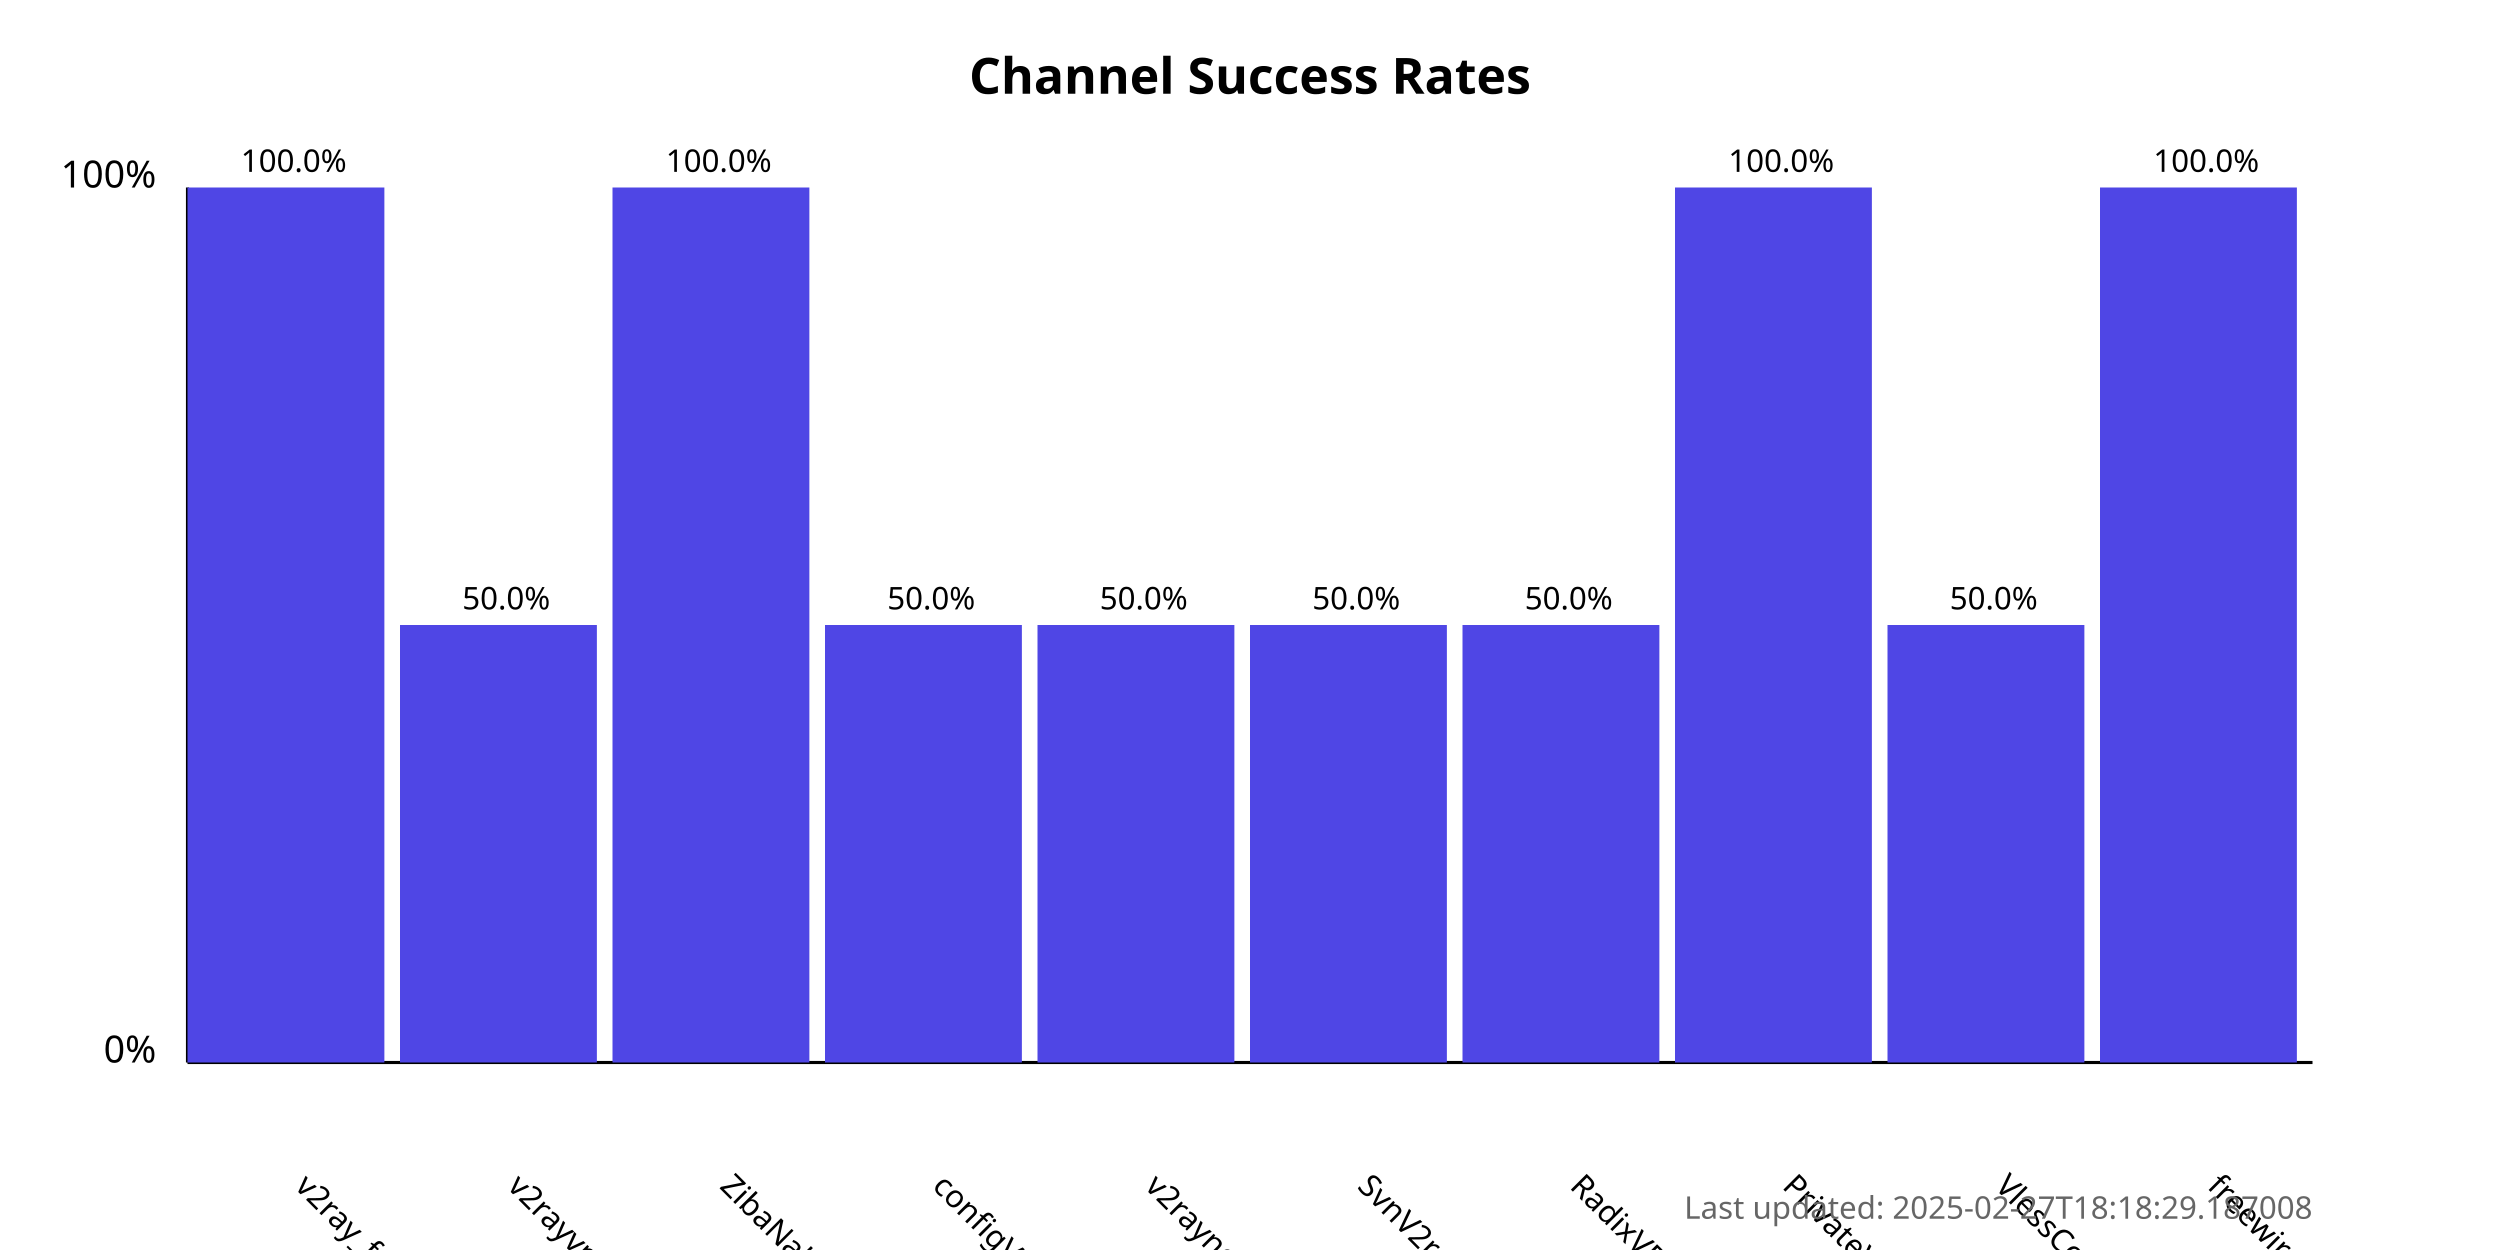
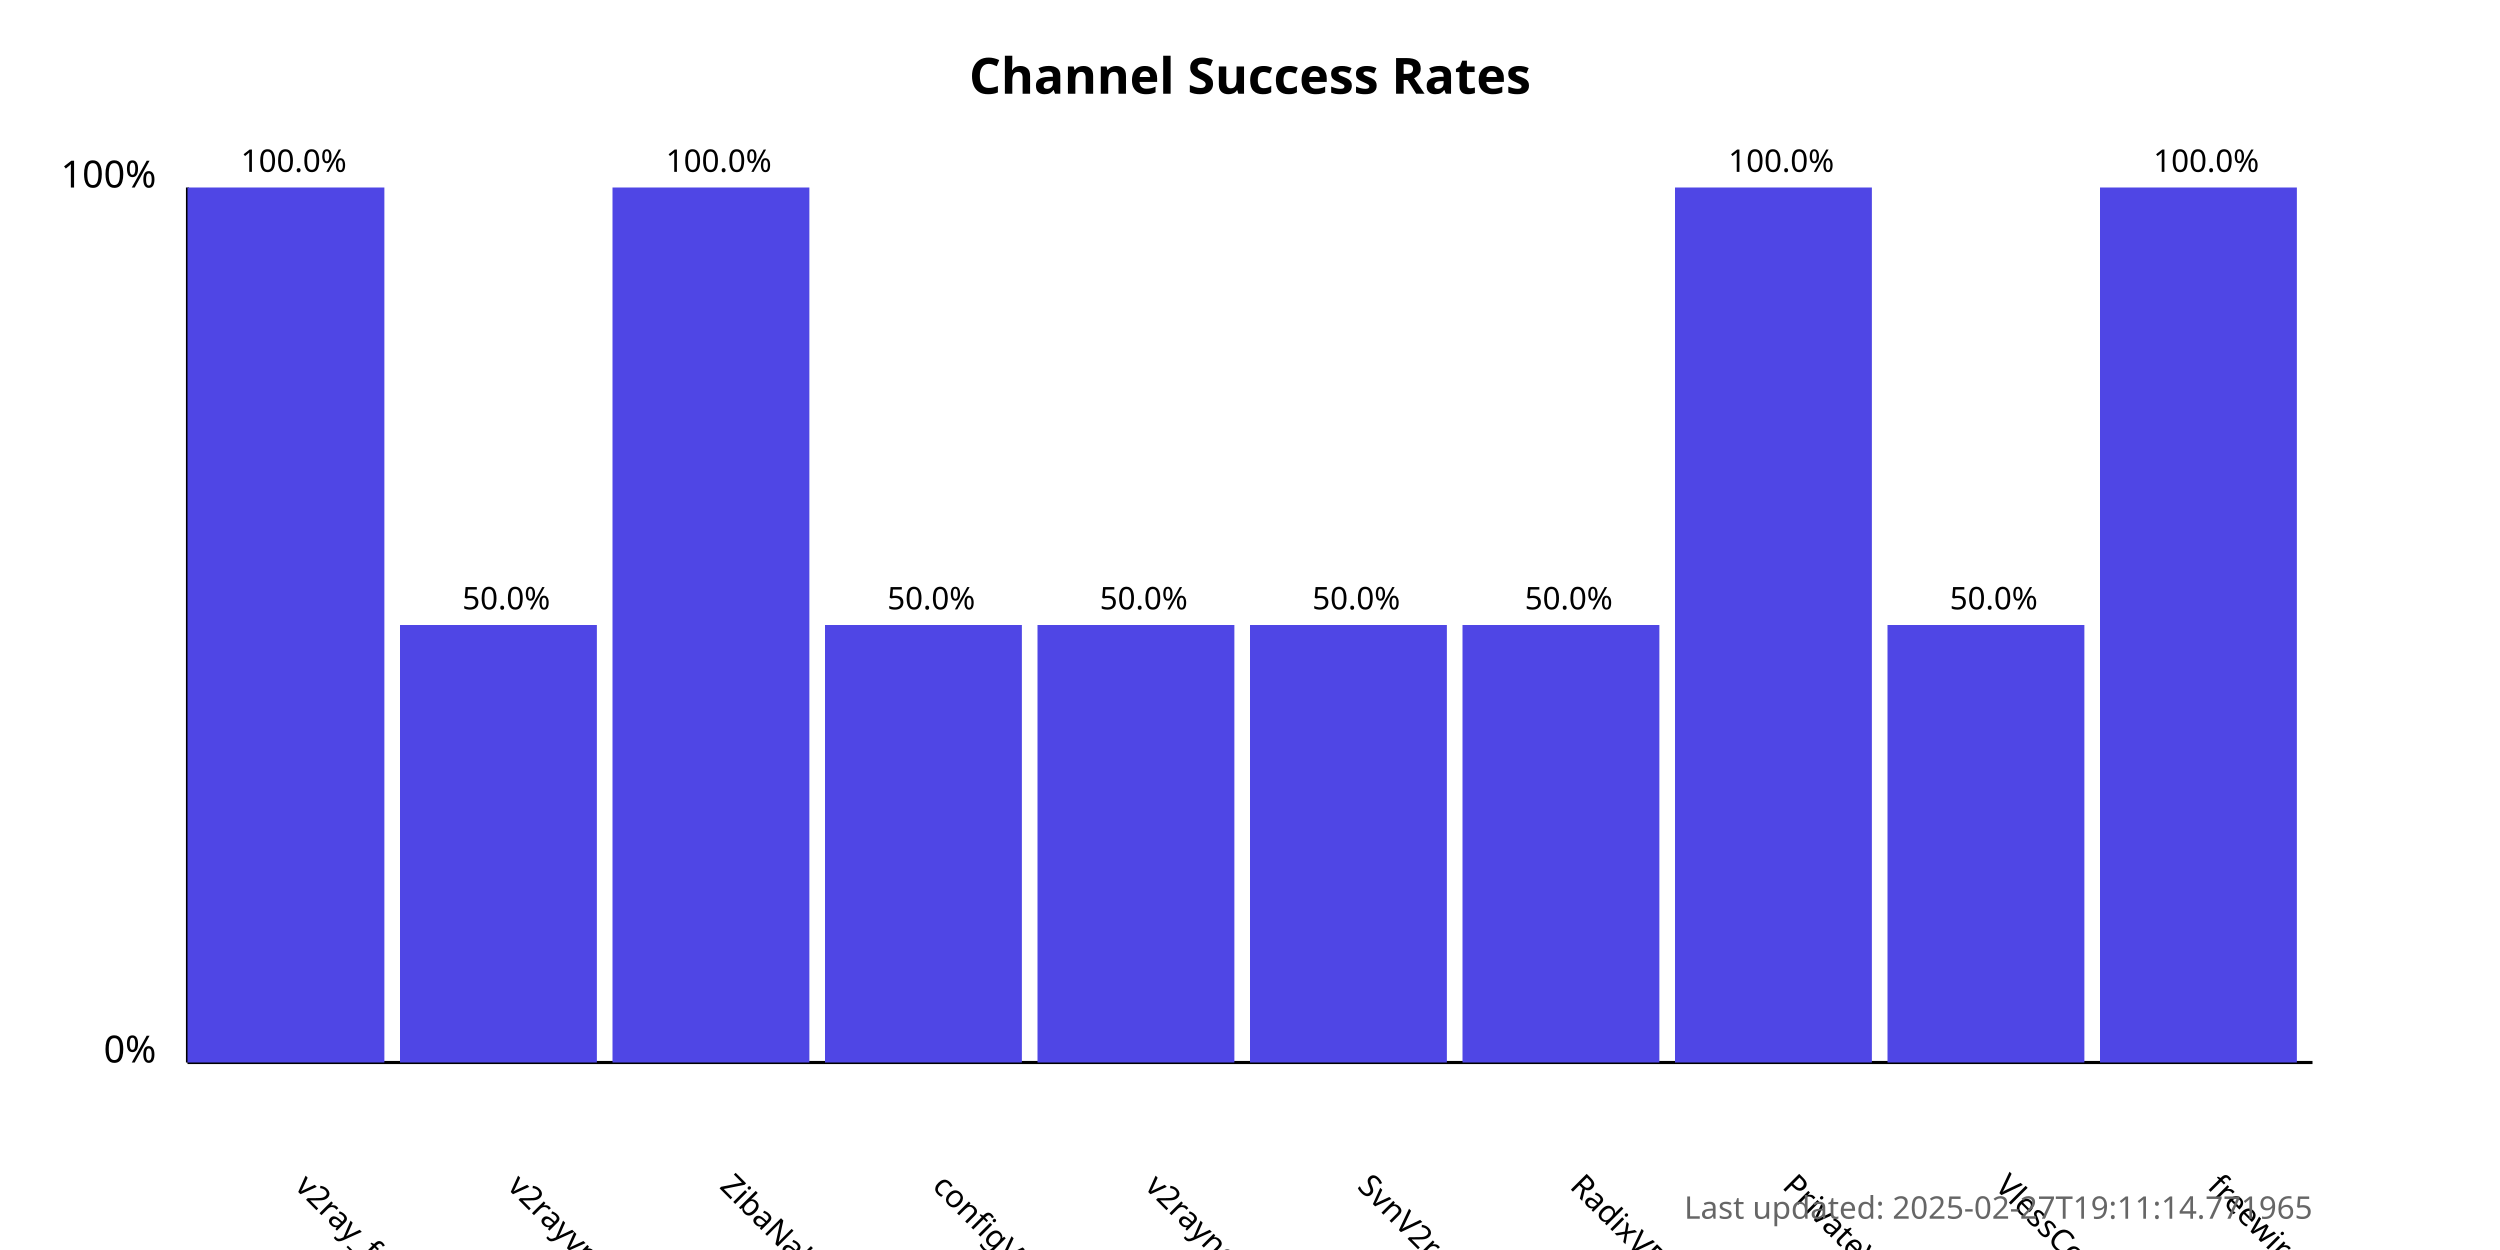
<svg xmlns="http://www.w3.org/2000/svg" width="800" height="400">
  <style>
            .chart-title { font: bold 16px sans-serif; }
            .axis-label { font: 12px sans-serif; }
            .tick-label { font: 10px sans-serif; }
            .bar { fill: #4f46e5; }
            .bar:hover { fill: #6366f1; }
            .timestamp { font: 10px sans-serif; fill: #666; }
        </style>
  <text x="400.0" y="30" text-anchor="middle" class="chart-title">
            Channel Success Rates
        </text>
  <line x1="60" y1="340" x2="60" y2="60" stroke="black" stroke-width="1" />
  <line x1="60" y1="340" x2="740" y2="340" stroke="black" stroke-width="1" />
  <text x="50" y="340" text-anchor="end" class="axis-label">0%</text>
  <text x="50" y="60" text-anchor="end" class="axis-label">100%</text>
  <g>
    <rect x="60" y="60.0" width="63.0" height="280.0" class="bar" />
    <text x="94.0" y="380" transform="rotate(45, 94.0, 380)" text-anchor="start" class="tick-label">
                v2ray_free_conf
            </text>
    <text x="94.0" y="55.0" text-anchor="middle" class="tick-label">
                100.0%
            </text>
  </g>
  <g>
    <rect x="128.0" y="200.0" width="63.0" height="140.0" class="bar" />
    <text x="162.0" y="380" transform="rotate(45, 162.0, 380)" text-anchor="start" class="tick-label">
                v2rayvpno
            </text>
    <text x="162.0" y="195.0" text-anchor="middle" class="tick-label">
                50.0%
            </text>
  </g>
  <g>
    <rect x="196.0" y="60.0" width="63.0" height="280.0" class="bar" />
    <text x="230.0" y="380" transform="rotate(45, 230.0, 380)" text-anchor="start" class="tick-label">
                ZibaNabz
            </text>
    <text x="230.0" y="55.0" text-anchor="middle" class="tick-label">
                100.0%
            </text>
  </g>
  <g>
    <rect x="264.0" y="200.0" width="63.0" height="140.0" class="bar" />
    <text x="298.0" y="380" transform="rotate(45, 298.0, 380)" text-anchor="start" class="tick-label">
                configV2rayForFree
            </text>
    <text x="298.0" y="195.0" text-anchor="middle" class="tick-label">
                50.0%
            </text>
  </g>
  <g>
    <rect x="332.0" y="200.0" width="63.0" height="140.0" class="bar" />
    <text x="366.0" y="380" transform="rotate(45, 366.0, 380)" text-anchor="start" class="tick-label">
                v2rayngvpn
            </text>
    <text x="366.0" y="195.0" text-anchor="middle" class="tick-label">
                50.0%
            </text>
  </g>
  <g>
    <rect x="400.0" y="200.0" width="63.0" height="140.0" class="bar" />
    <text x="434.0" y="380" transform="rotate(45, 434.0, 380)" text-anchor="start" class="tick-label">
                SvnV2ray
            </text>
    <text x="434.0" y="195.0" text-anchor="middle" class="tick-label">
                50.0%
            </text>
  </g>
  <g>
    <rect x="468.0" y="200.0" width="63.0" height="140.0" class="bar" />
    <text x="502.0" y="380" transform="rotate(45, 502.0, 380)" text-anchor="start" class="tick-label">
                RadixVPN
            </text>
    <text x="502.0" y="195.0" text-anchor="middle" class="tick-label">
                50.0%
            </text>
  </g>
  <g>
    <rect x="536.0" y="60.0" width="63.0" height="280.0" class="bar" />
    <text x="570.0" y="380" transform="rotate(45, 570.0, 380)" text-anchor="start" class="tick-label">
                PrivateVPNs
            </text>
    <text x="570.0" y="55.0" text-anchor="middle" class="tick-label">
                100.0%
            </text>
  </g>
  <g>
    <rect x="604.0" y="200.0" width="63.0" height="140.0" class="bar" />
    <text x="638.0" y="380" transform="rotate(45, 638.0, 380)" text-anchor="start" class="tick-label">
                VlessConfig
            </text>
    <text x="638.0" y="195.0" text-anchor="middle" class="tick-label">
                50.0%
            </text>
  </g>
  <g>
    <rect x="672.0" y="60.0" width="63.0" height="280.0" class="bar" />
    <text x="706.0" y="380" transform="rotate(45, 706.0, 380)" text-anchor="start" class="tick-label">
                freewireguard
            </text>
    <text x="706.0" y="55.0" text-anchor="middle" class="tick-label">
                100.0%
            </text>
  </g>
  <text x="740" y="390" text-anchor="end" class="timestamp">
-             Last updated: 2025-02-27T18:18:29.187008
+             Last updated: 2025-02-27T19:11:14.771965
        </text>
</svg>
